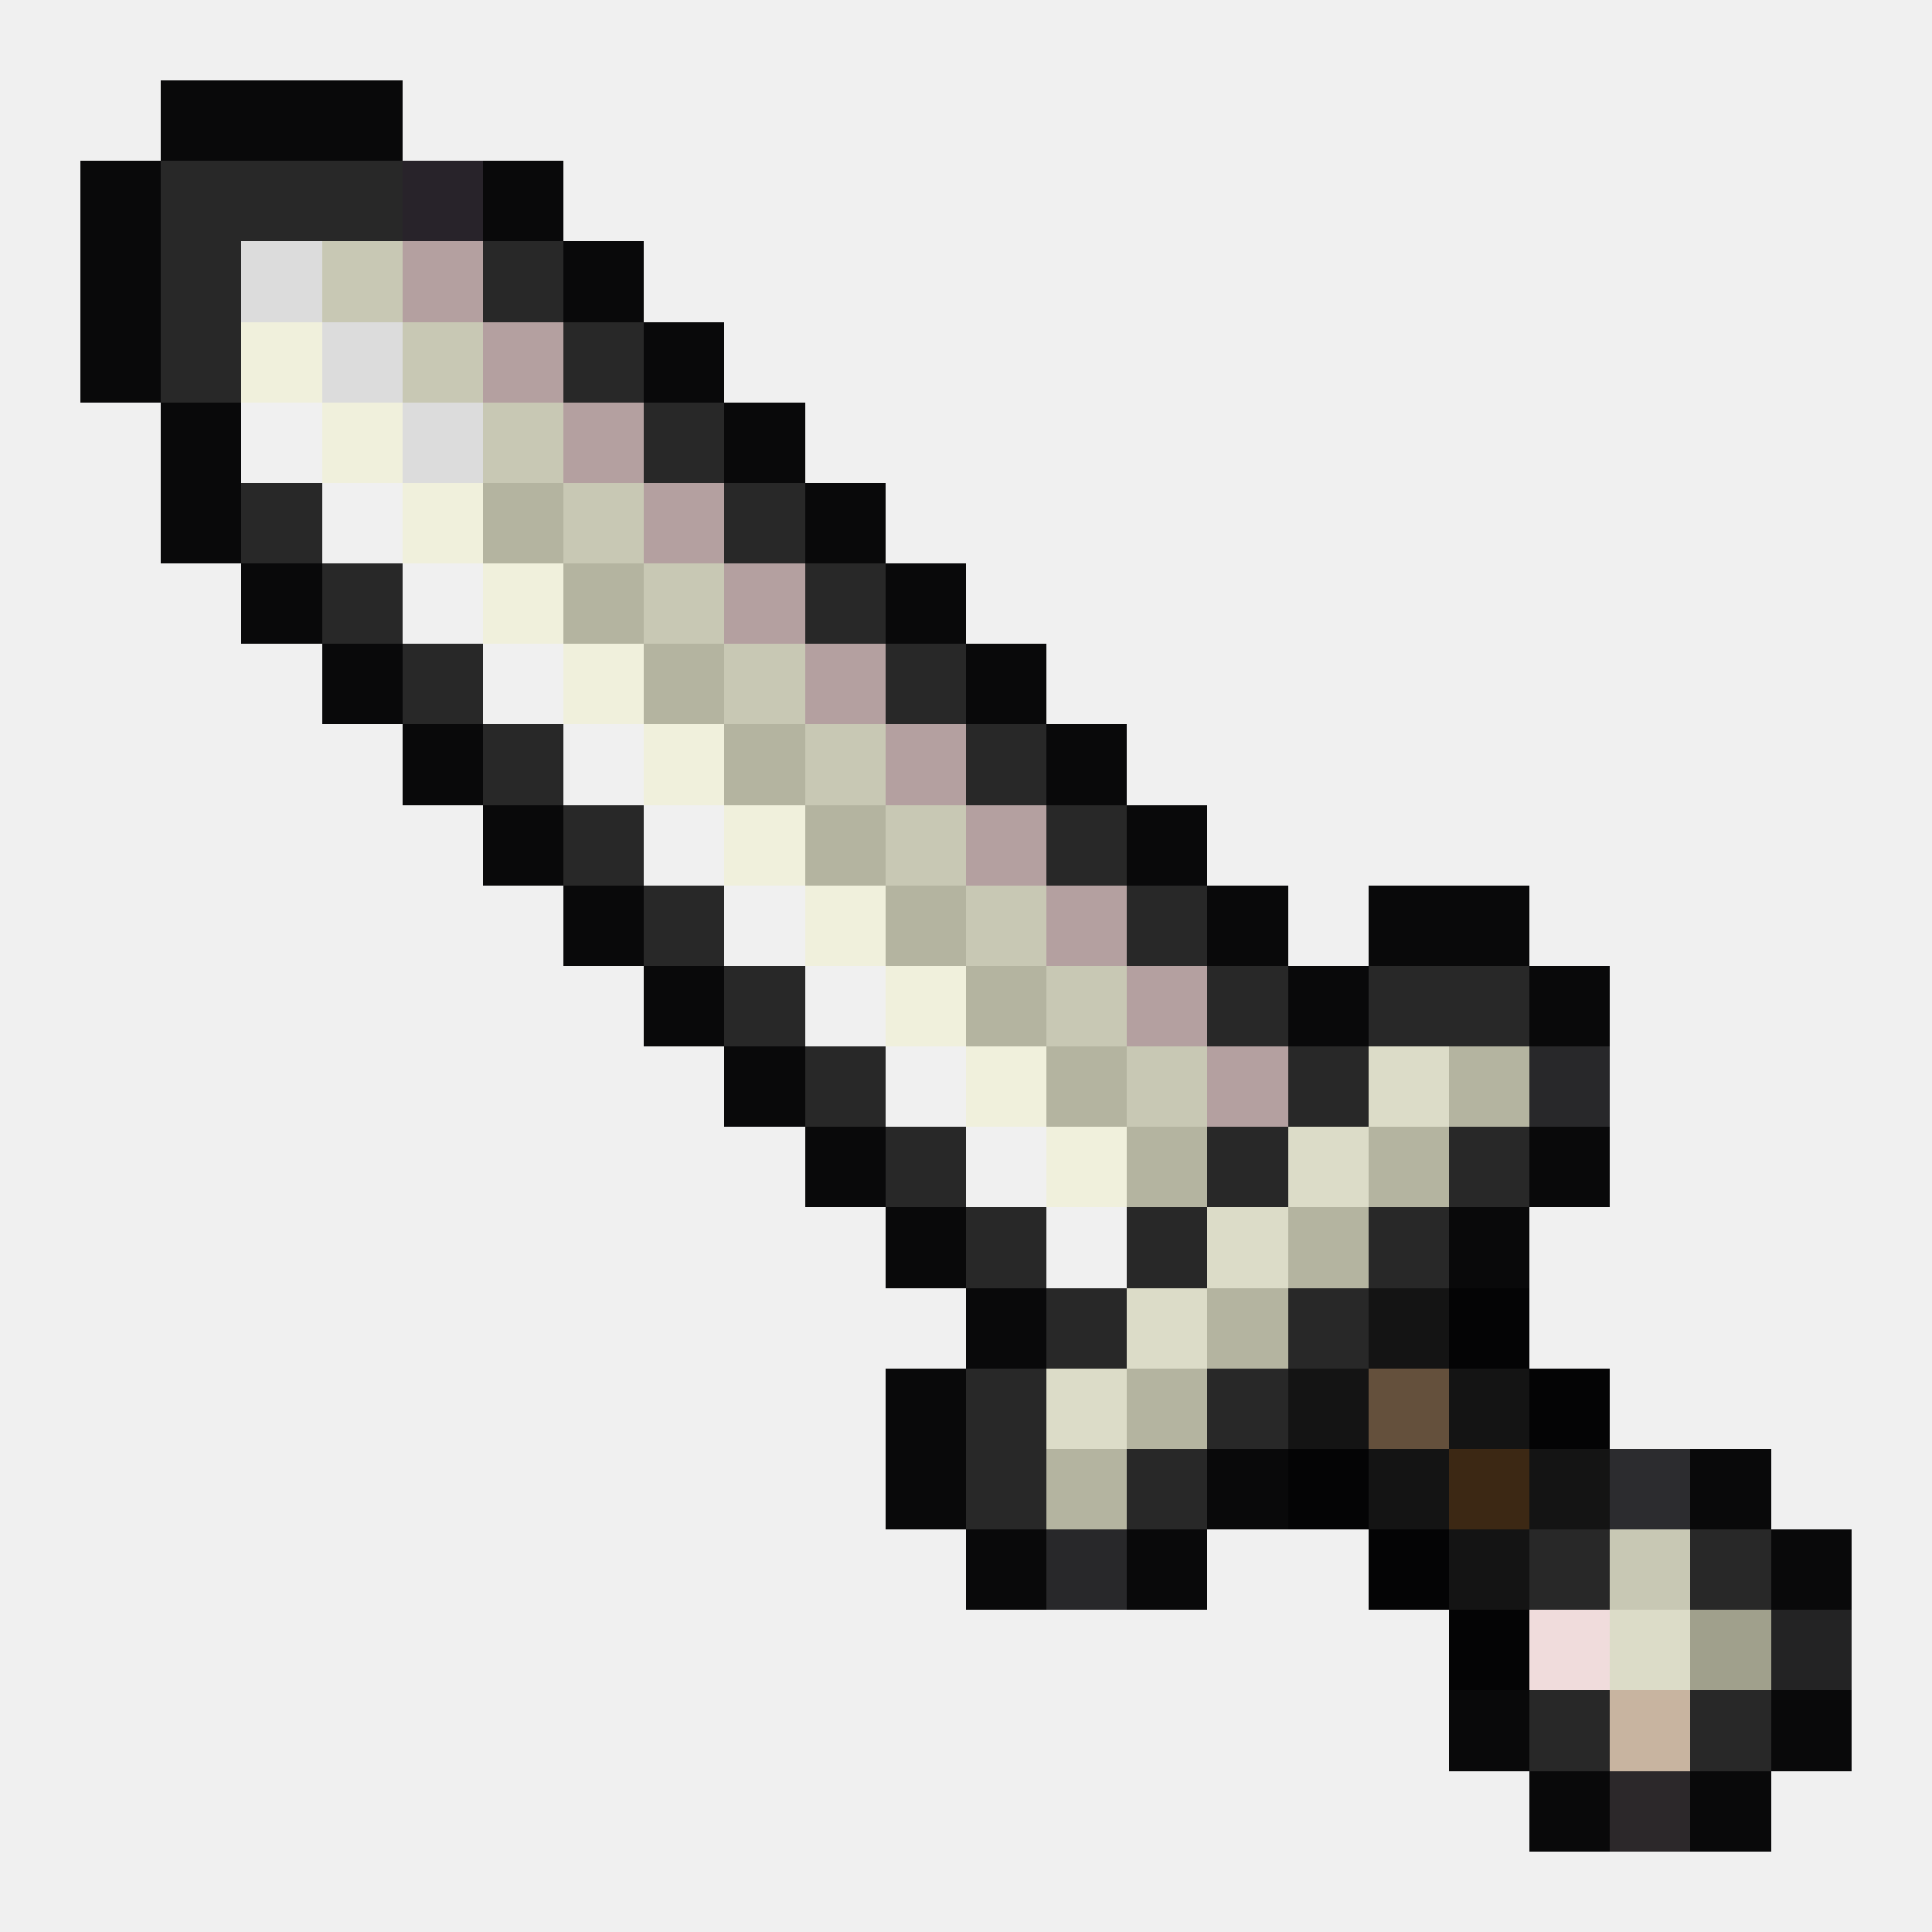
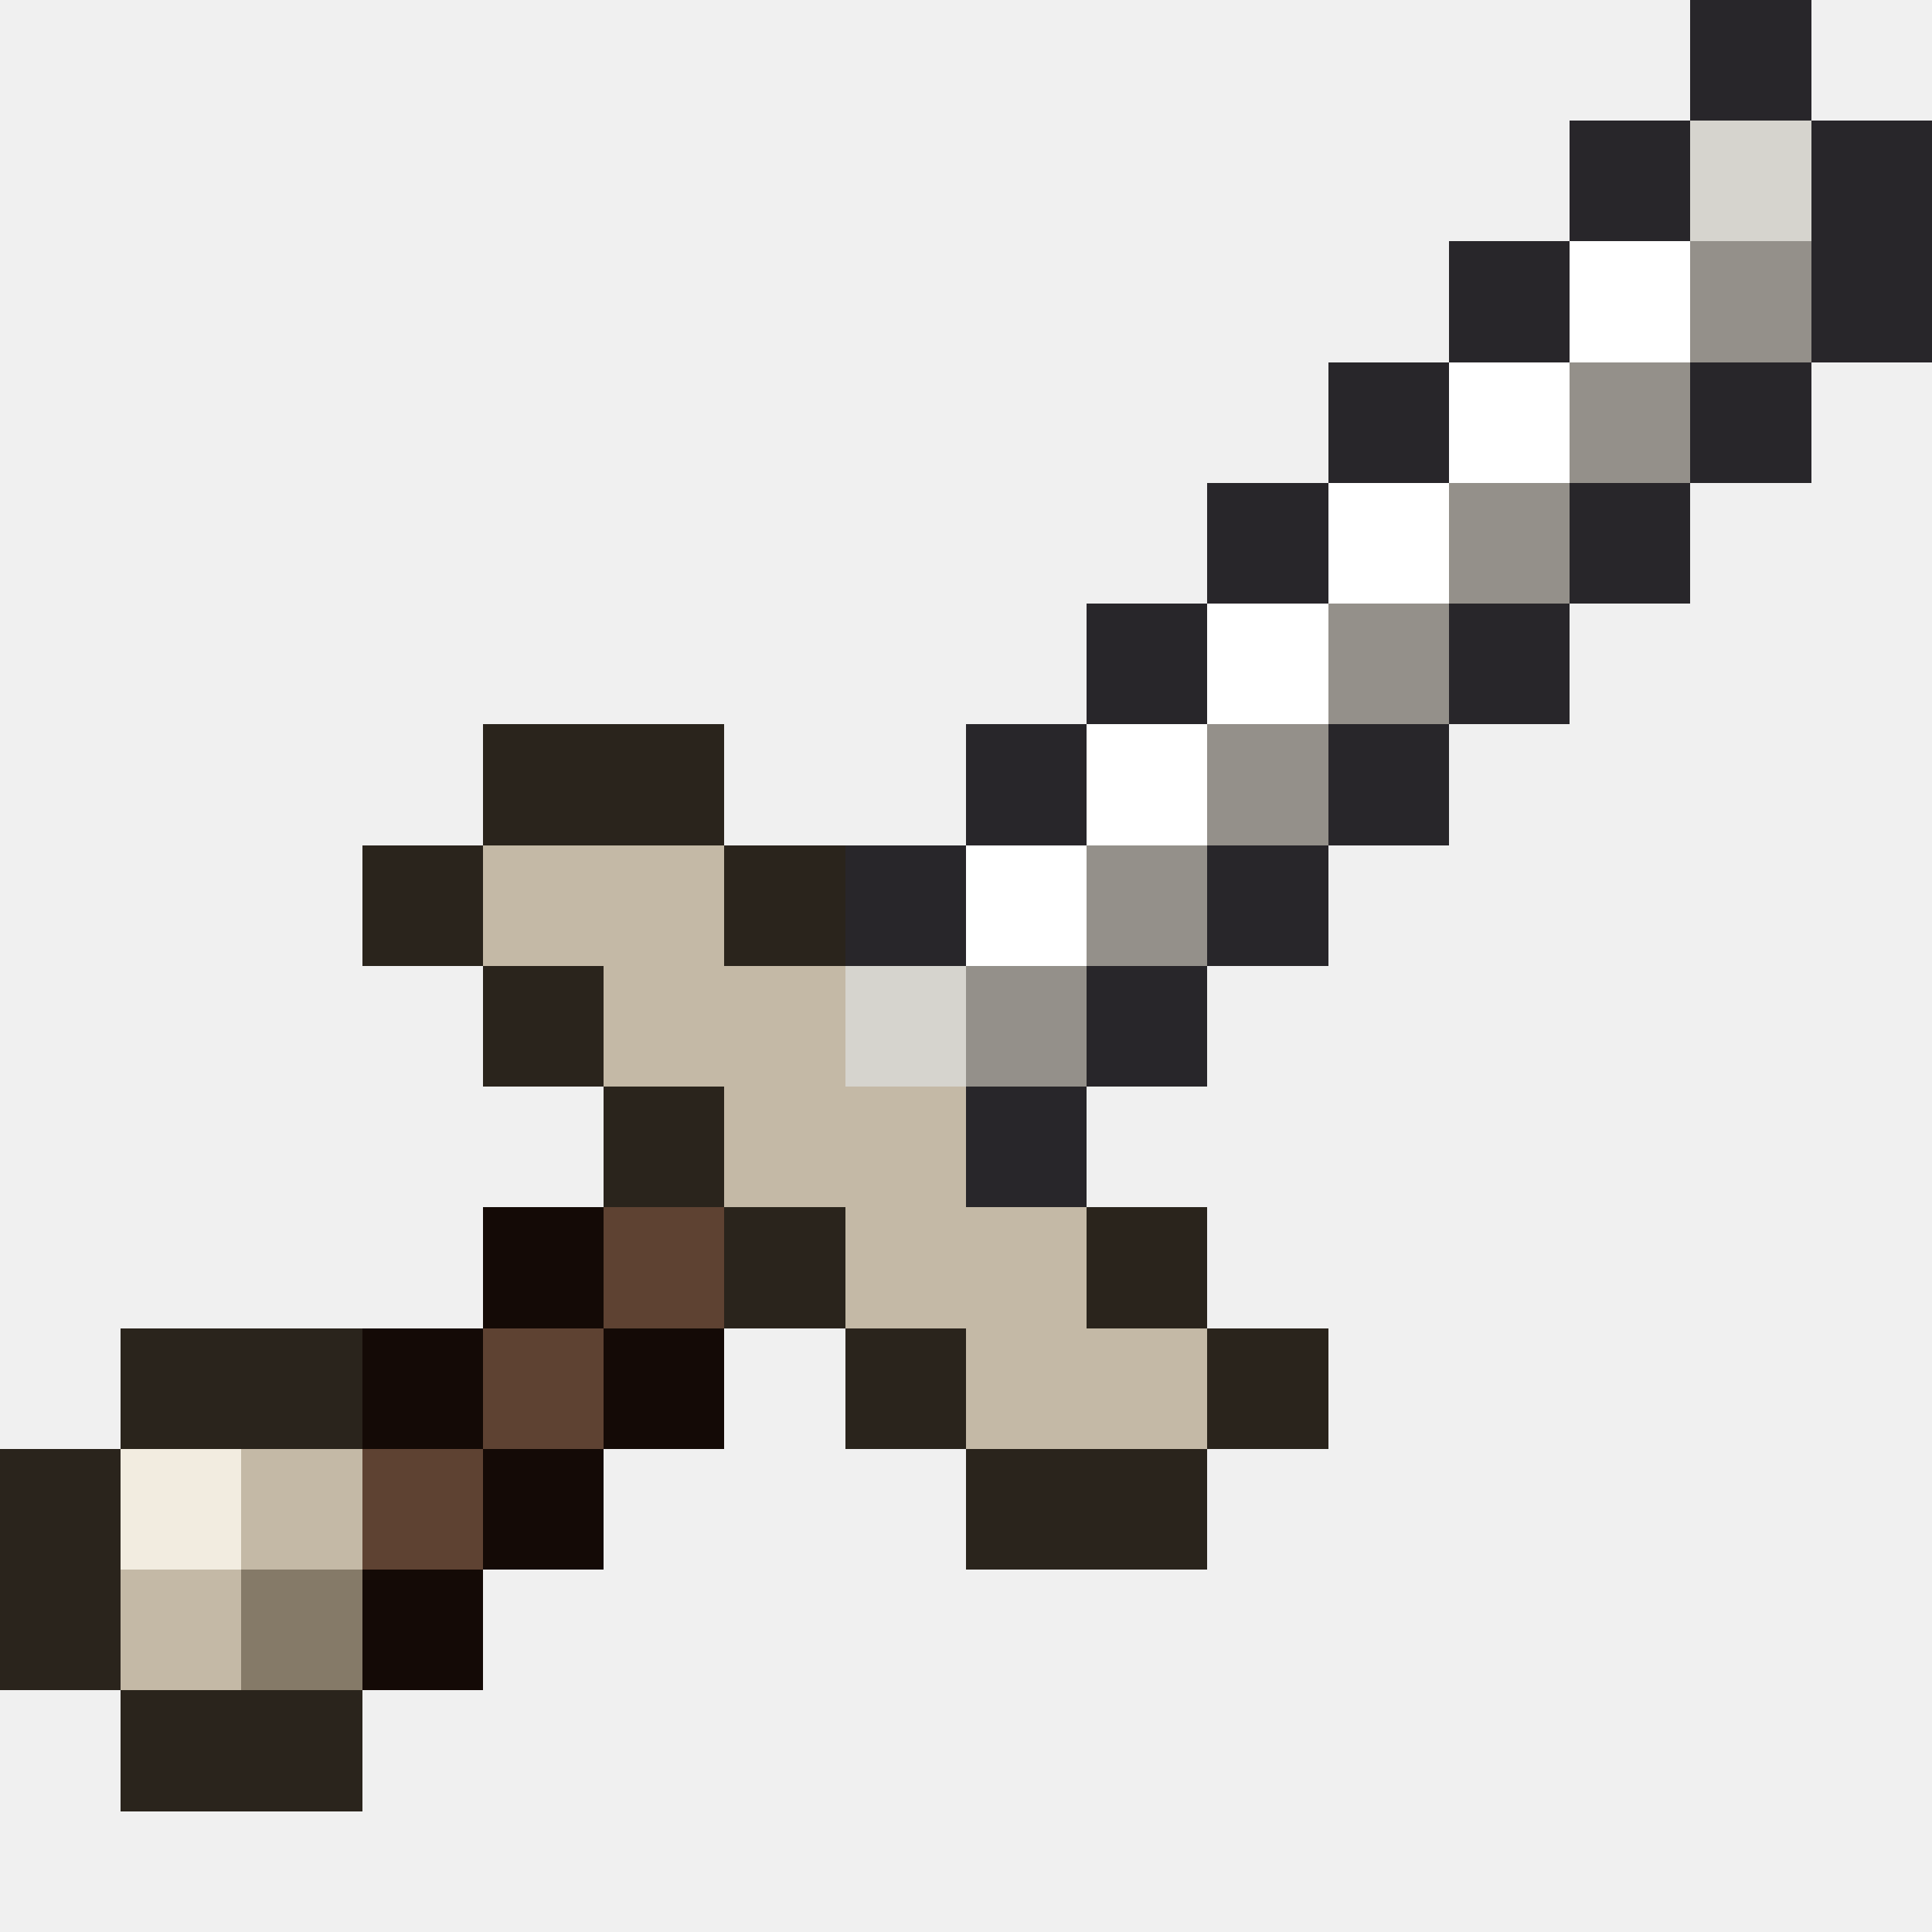
- <svg xmlns="http://www.w3.org/2000/svg" viewBox="0 0 24 24" shape-rendering="crispEdges">
-   <path fill="#09090a" d="M2 1h3v1h-3zM1 2h1v1h-1zM6 2h1v1h-1zM1 3h1v1h-1zM7 3h1v1h-1zM1 4h1v1h-1zM8 4h1v1h-1zM2 5h1v1h-1zM9 5h1v1h-1zM2 6h1v1h-1zM10 6h1v1h-1zM3 7h1v1h-1zM11 7h1v1h-1zM4 8h1v1h-1zM12 8h1v1h-1zM5 9h1v1h-1zM13 9h1v1h-1zM6 10h1v1h-1zM14 10h1v1h-1zM7 11h1v1h-1zM15 11h1v1h-1zM17 11h2v1h-2zM8 12h1v1h-1zM16 12h1v1h-1zM19 12h1v1h-1zM9 13h1v1h-1zM10 14h1v1h-1zM19 14h1v1h-1zM11 15h1v1h-1zM18 15h1v1h-1zM12 16h1v1h-1zM11 17h1v1h-1zM11 18h1v1h-1zM15 18h1v1h-1zM21 18h1v1h-1zM12 19h1v1h-1zM14 19h1v1h-1zM22 19h1v1h-1zM18 21h1v1h-1zM22 21h1v1h-1zM19 22h1v1h-1zM21 22h1v1h-1z" />
-   <path fill="#282828" d="M2 2h3v1h-3zM2 3h1v1h-1zM6 3h1v1h-1zM2 4h1v1h-1zM7 4h1v1h-1zM8 5h1v1h-1zM3 6h1v1h-1zM9 6h1v1h-1zM4 7h1v1h-1zM10 7h1v1h-1zM5 8h1v1h-1zM11 8h1v1h-1zM6 9h1v1h-1zM12 9h1v1h-1zM7 10h1v1h-1zM13 10h1v1h-1zM8 11h1v1h-1zM14 11h1v1h-1zM9 12h1v1h-1zM15 12h1v1h-1zM17 12h2v1h-2zM10 13h1v1h-1zM16 13h1v1h-1zM11 14h1v1h-1zM15 14h1v1h-1zM18 14h1v1h-1zM12 15h1v1h-1zM14 15h1v1h-1zM17 15h1v1h-1zM13 16h1v1h-1zM16 16h1v1h-1zM12 17h1v1h-1zM15 17h1v1h-1zM12 18h1v1h-1zM14 18h1v1h-1zM19 19h1v1h-1zM21 19h1v1h-1zM19 21h1v1h-1zM21 21h1v1h-1z" />
-   <path fill="#28232a" d="M5 2h1v1h-1z" />
-   <path fill="#dcdcdc" d="M3 3h1v1h-1zM4 4h1v1h-1zM5 5h1v1h-1z" />
-   <path fill="#c8c8b4" d="M4 3h1v1h-1zM5 4h1v1h-1zM6 5h1v1h-1zM7 6h1v1h-1zM8 7h1v1h-1zM9 8h1v1h-1zM10 9h1v1h-1zM11 10h1v1h-1zM12 11h1v1h-1zM13 12h1v1h-1zM14 13h1v1h-1zM20 19h1v1h-1z" />
-   <path fill="#b4a0a0" d="M5 3h1v1h-1zM6 4h1v1h-1zM7 5h1v1h-1zM8 6h1v1h-1zM9 7h1v1h-1zM10 8h1v1h-1zM11 9h1v1h-1zM12 10h1v1h-1zM13 11h1v1h-1zM14 12h1v1h-1zM15 13h1v1h-1z" />
-   <path fill="#f0f0dc" d="M3 4h1v1h-1zM4 5h1v1h-1zM5 6h1v1h-1zM6 7h1v1h-1zM7 8h1v1h-1zM8 9h1v1h-1zM9 10h1v1h-1zM10 11h1v1h-1zM11 12h1v1h-1zM12 13h1v1h-1zM13 14h1v1h-1z" />
-   <path fill="#f0f0f0" d="M3 5h1v1h-1zM4 6h1v1h-1zM5 7h1v1h-1zM6 8h1v1h-1zM7 9h1v1h-1zM8 10h1v1h-1zM9 11h1v1h-1zM10 12h1v1h-1zM11 13h1v1h-1zM12 14h1v1h-1zM13 15h1v1h-1z" />
-   <path fill="#b4b4a0" d="M6 6h1v1h-1zM7 7h1v1h-1zM8 8h1v1h-1zM9 9h1v1h-1zM10 10h1v1h-1zM11 11h1v1h-1zM12 12h1v1h-1zM13 13h1v1h-1zM18 13h1v1h-1zM14 14h1v1h-1zM17 14h1v1h-1zM16 15h1v1h-1zM15 16h1v1h-1zM14 17h1v1h-1zM13 18h1v1h-1z" />
-   <path fill="#dcdcc8" d="M17 13h1v1h-1zM16 14h1v1h-1zM15 15h1v1h-1zM14 16h1v1h-1zM13 17h1v1h-1zM20 20h1v1h-1z" />
-   <path fill="#28282a" d="M19 13h1v1h-1zM13 19h1v1h-1z" />
-   <path fill="#141414" d="M17 16h1v1h-1zM16 17h1v1h-1zM18 17h1v1h-1zM17 18h1v1h-1zM19 18h1v1h-1zM18 19h1v1h-1z" />
-   <path fill="#040405" d="M18 16h1v1h-1zM19 17h1v1h-1zM16 18h1v1h-1zM17 19h1v1h-1zM18 20h1v1h-1z" />
-   <path fill="#64503c" d="M17 17h1v1h-1z" />
-   <path fill="#3c2814" d="M18 18h1v1h-1z" />
-   <path fill="#2c2c2f" d="M20 18h1v1h-1z" />
-   <path fill="#f0dcdc" d="M19 20h1v1h-1z" />
-   <path fill="#a0a08c" d="M21 20h1v1h-1z" />
-   <path fill="#232324" d="M22 20h1v1h-1z" />
-   <path fill="#c8b4a0" d="M20 21h1v1h-1z" />
-   <path fill="#2c282a" d="M20 22h1v1h-1z" />
+ <svg xmlns="http://www.w3.org/2000/svg" viewBox="0 0 16 16" shape-rendering="crispEdges">
+   <path fill="#28262a" d="M14 0h1v1h-1zM13 1h1v1h-1zM15 1h1v1h-1zM12 2h1v1h-1zM15 2h1v1h-1zM11 3h1v1h-1zM14 3h1v1h-1zM10 4h1v1h-1zM13 4h1v1h-1zM9 5h1v1h-1zM12 5h1v1h-1zM8 6h1v1h-1zM11 6h1v1h-1zM7 7h1v1h-1zM10 7h1v1h-1zM9 8h1v1h-1zM8 9h1v1h-1z" />
+   <path fill="#d6d4ce" d="M14 1h1v1h-1zM7 8h1v1h-1z" />
+   <path fill="#ffffff" d="M13 2h1v1h-1zM12 3h1v1h-1zM11 4h1v1h-1zM10 5h1v1h-1zM9 6h1v1h-1zM8 7h1v1h-1z" />
+   <path fill="#94908a" d="M14 2h1v1h-1zM13 3h1v1h-1zM12 4h1v1h-1zM11 5h1v1h-1zM10 6h1v1h-1zM9 7h1v1h-1zM8 8h1v1h-1z" />
+   <path fill="#2a241c" d="M4 6h2v1h-2zM3 7h1v1h-1zM6 7h1v1h-1zM4 8h1v1h-1zM5 9h1v1h-1zM6 10h1v1h-1zM9 10h1v1h-1zM1 11h2v1h-2zM7 11h1v1h-1zM10 11h1v1h-1zM0 12h1v1h-1zM8 12h2v1h-2zM0 13h1v1h-1zM1 14h2v1h-2z" />
+   <path fill="#c4b9a6" d="M4 7h2v1h-2zM5 8h2v1h-2zM6 9h2v1h-2zM7 10h2v1h-2zM8 11h2v1h-2zM2 12h1v1h-1zM1 13h1v1h-1z" />
+   <path fill="#140a06" d="M4 10h1v1h-1zM3 11h1v1h-1zM5 11h1v1h-1zM4 12h1v1h-1zM3 13h1v1h-1z" />
+   <path fill="#5e4232" d="M5 10h1v1h-1zM4 11h1v1h-1zM3 12h1v1h-1z" />
+   <path fill="#f2ece0" d="M1 12h1v1h-1z" />
+   <path fill="#857a68" d="M2 13h1v1h-1z" />
</svg>
